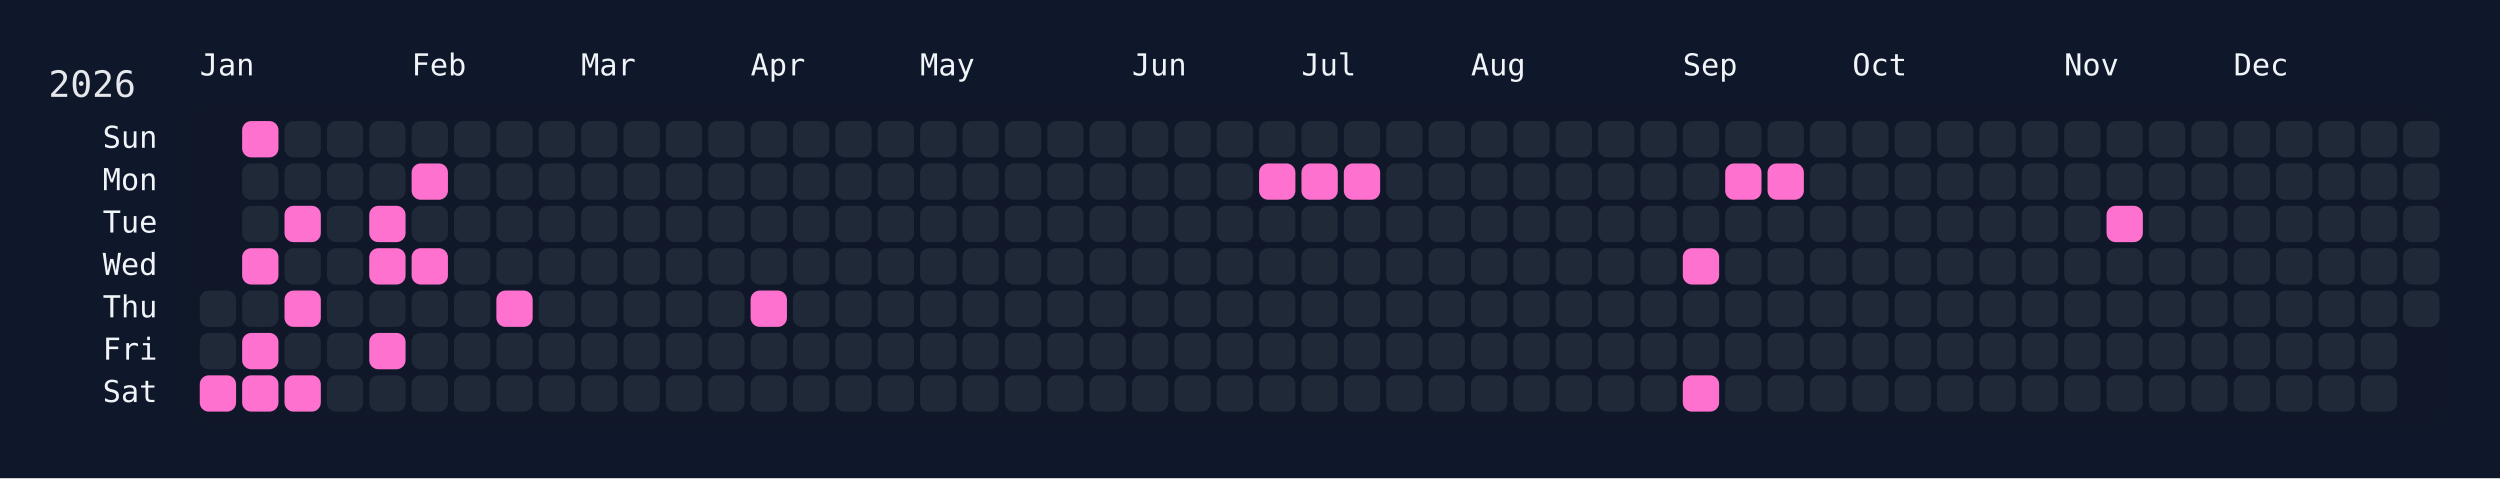
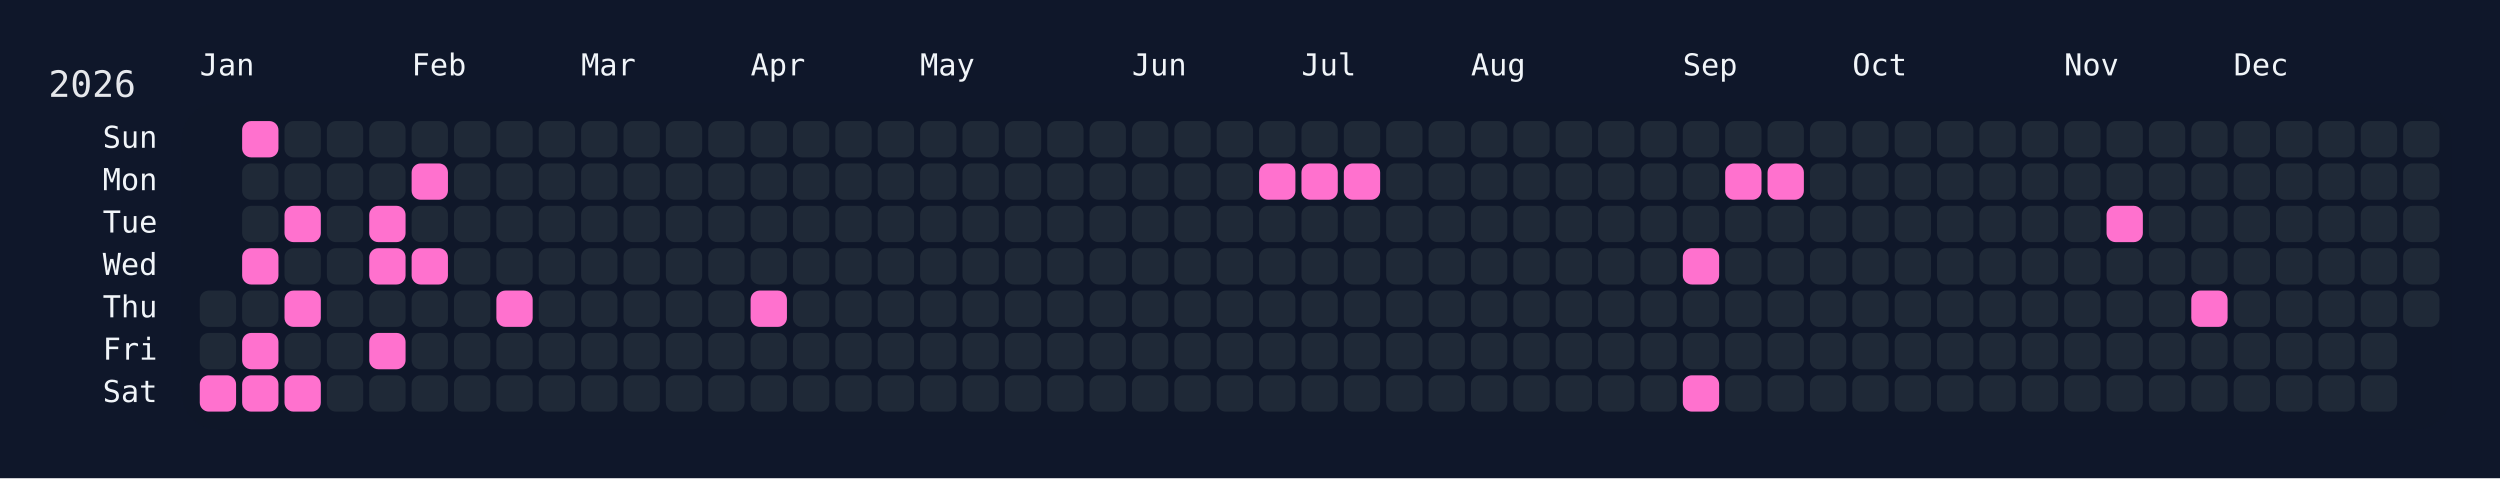
<svg xmlns="http://www.w3.org/2000/svg" width="826" height="158" viewBox="0 0 826 158">
  <rect width="826" height="158" fill="#0f172a" />
  <rect x="60" y="34" width="750" height="108" rx="12" ry="12" fill="rgba(15, 23, 42, 0.8)" />
  <text x="16" y="32" font-size="12" fill="#e5e7eb" font-family="JetBrains Mono, ui-monospace, SFMono-Regular, Menlo, Monaco, Consolas, monospace">2026</text>
  <text x="66" y="18" font-size="10" fill="#f1f5f9" font-family="JetBrains Mono, ui-monospace, SFMono-Regular, Menlo, Monaco, Consolas, monospace" dominant-baseline="hanging">Jan</text>
  <text x="136" y="18" font-size="10" fill="#f1f5f9" font-family="JetBrains Mono, ui-monospace, SFMono-Regular, Menlo, Monaco, Consolas, monospace" dominant-baseline="hanging">Feb</text>
  <text x="192" y="18" font-size="10" fill="#f1f5f9" font-family="JetBrains Mono, ui-monospace, SFMono-Regular, Menlo, Monaco, Consolas, monospace" dominant-baseline="hanging">Mar</text>
  <text x="248" y="18" font-size="10" fill="#f1f5f9" font-family="JetBrains Mono, ui-monospace, SFMono-Regular, Menlo, Monaco, Consolas, monospace" dominant-baseline="hanging">Apr</text>
  <text x="304" y="18" font-size="10" fill="#f1f5f9" font-family="JetBrains Mono, ui-monospace, SFMono-Regular, Menlo, Monaco, Consolas, monospace" dominant-baseline="hanging">May</text>
  <text x="374" y="18" font-size="10" fill="#f1f5f9" font-family="JetBrains Mono, ui-monospace, SFMono-Regular, Menlo, Monaco, Consolas, monospace" dominant-baseline="hanging">Jun</text>
  <text x="430" y="18" font-size="10" fill="#f1f5f9" font-family="JetBrains Mono, ui-monospace, SFMono-Regular, Menlo, Monaco, Consolas, monospace" dominant-baseline="hanging">Jul</text>
  <text x="486" y="18" font-size="10" fill="#f1f5f9" font-family="JetBrains Mono, ui-monospace, SFMono-Regular, Menlo, Monaco, Consolas, monospace" dominant-baseline="hanging">Aug</text>
  <text x="556" y="18" font-size="10" fill="#f1f5f9" font-family="JetBrains Mono, ui-monospace, SFMono-Regular, Menlo, Monaco, Consolas, monospace" dominant-baseline="hanging">Sep</text>
  <text x="612" y="18" font-size="10" fill="#f1f5f9" font-family="JetBrains Mono, ui-monospace, SFMono-Regular, Menlo, Monaco, Consolas, monospace" dominant-baseline="hanging">Oct</text>
  <text x="682" y="18" font-size="10" fill="#f1f5f9" font-family="JetBrains Mono, ui-monospace, SFMono-Regular, Menlo, Monaco, Consolas, monospace" dominant-baseline="hanging">Nov</text>
  <text x="738" y="18" font-size="10" fill="#f1f5f9" font-family="JetBrains Mono, ui-monospace, SFMono-Regular, Menlo, Monaco, Consolas, monospace" dominant-baseline="hanging">Dec</text>
  <text x="52" y="46.0" font-size="10" fill="#f1f5f9" font-family="JetBrains Mono, ui-monospace, SFMono-Regular, Menlo, Monaco, Consolas, monospace" text-anchor="end" dominant-baseline="middle">Sun</text>
  <text x="52" y="60.0" font-size="10" fill="#f1f5f9" font-family="JetBrains Mono, ui-monospace, SFMono-Regular, Menlo, Monaco, Consolas, monospace" text-anchor="end" dominant-baseline="middle">Mon</text>
  <text x="52" y="74.0" font-size="10" fill="#f1f5f9" font-family="JetBrains Mono, ui-monospace, SFMono-Regular, Menlo, Monaco, Consolas, monospace" text-anchor="end" dominant-baseline="middle">Tue</text>
  <text x="52" y="88.0" font-size="10" fill="#f1f5f9" font-family="JetBrains Mono, ui-monospace, SFMono-Regular, Menlo, Monaco, Consolas, monospace" text-anchor="end" dominant-baseline="middle">Wed</text>
  <text x="52" y="102.0" font-size="10" fill="#f1f5f9" font-family="JetBrains Mono, ui-monospace, SFMono-Regular, Menlo, Monaco, Consolas, monospace" text-anchor="end" dominant-baseline="middle">Thu</text>
  <text x="52" y="116.0" font-size="10" fill="#f1f5f9" font-family="JetBrains Mono, ui-monospace, SFMono-Regular, Menlo, Monaco, Consolas, monospace" text-anchor="end" dominant-baseline="middle">Fri</text>
  <text x="52" y="130.0" font-size="10" fill="#f1f5f9" font-family="JetBrains Mono, ui-monospace, SFMono-Regular, Menlo, Monaco, Consolas, monospace" text-anchor="end" dominant-baseline="middle">Sat</text>
  <g transform="translate(66,40)">
    <rect x="0" y="56" width="12" height="12" rx="3" ry="3" fill="#1f2937" data-date="2026-01-01" />
    <rect x="0" y="70" width="12" height="12" rx="3" ry="3" fill="#1f2937" data-date="2026-01-02" />
    <rect x="0" y="84" width="12" height="12" rx="3" ry="3" fill="#ff71ce" data-date="2026-01-03" />
    <rect x="14" y="0" width="12" height="12" rx="3" ry="3" fill="#ff71ce" data-date="2026-01-04" />
    <rect x="14" y="14" width="12" height="12" rx="3" ry="3" fill="#1f2937" data-date="2026-01-05" />
    <rect x="14" y="28" width="12" height="12" rx="3" ry="3" fill="#1f2937" data-date="2026-01-06" />
    <rect x="14" y="42" width="12" height="12" rx="3" ry="3" fill="#ff71ce" data-date="2026-01-07" />
    <rect x="14" y="56" width="12" height="12" rx="3" ry="3" fill="#1f2937" data-date="2026-01-08" />
    <rect x="14" y="70" width="12" height="12" rx="3" ry="3" fill="#ff71ce" data-date="2026-01-09" />
    <rect x="14" y="84" width="12" height="12" rx="3" ry="3" fill="#ff71ce" data-date="2026-01-10" />
    <rect x="28" y="0" width="12" height="12" rx="3" ry="3" fill="#1f2937" data-date="2026-01-11" />
    <rect x="28" y="14" width="12" height="12" rx="3" ry="3" fill="#1f2937" data-date="2026-01-12" />
    <rect x="28" y="28" width="12" height="12" rx="3" ry="3" fill="#ff71ce" data-date="2026-01-13" />
    <rect x="28" y="42" width="12" height="12" rx="3" ry="3" fill="#1f2937" data-date="2026-01-14" />
    <rect x="28" y="56" width="12" height="12" rx="3" ry="3" fill="#ff71ce" data-date="2026-01-15" />
    <rect x="28" y="70" width="12" height="12" rx="3" ry="3" fill="#1f2937" data-date="2026-01-16" />
    <rect x="28" y="84" width="12" height="12" rx="3" ry="3" fill="#ff71ce" data-date="2026-01-17" />
    <rect x="42" y="0" width="12" height="12" rx="3" ry="3" fill="#1f2937" data-date="2026-01-18" />
    <rect x="42" y="14" width="12" height="12" rx="3" ry="3" fill="#1f2937" data-date="2026-01-19" />
    <rect x="42" y="28" width="12" height="12" rx="3" ry="3" fill="#1f2937" data-date="2026-01-20" />
    <rect x="42" y="42" width="12" height="12" rx="3" ry="3" fill="#1f2937" data-date="2026-01-21" />
    <rect x="42" y="56" width="12" height="12" rx="3" ry="3" fill="#1f2937" data-date="2026-01-22" />
    <rect x="42" y="70" width="12" height="12" rx="3" ry="3" fill="#1f2937" data-date="2026-01-23" />
    <rect x="42" y="84" width="12" height="12" rx="3" ry="3" fill="#1f2937" data-date="2026-01-24" />
    <rect x="56" y="0" width="12" height="12" rx="3" ry="3" fill="#1f2937" data-date="2026-01-25" />
    <rect x="56" y="14" width="12" height="12" rx="3" ry="3" fill="#1f2937" data-date="2026-01-26" />
    <rect x="56" y="28" width="12" height="12" rx="3" ry="3" fill="#ff71ce" data-date="2026-01-27" />
    <rect x="56" y="42" width="12" height="12" rx="3" ry="3" fill="#ff71ce" data-date="2026-01-28" />
    <rect x="56" y="56" width="12" height="12" rx="3" ry="3" fill="#1f2937" data-date="2026-01-29" />
    <rect x="56" y="70" width="12" height="12" rx="3" ry="3" fill="#ff71ce" data-date="2026-01-30" />
    <rect x="56" y="84" width="12" height="12" rx="3" ry="3" fill="#1f2937" data-date="2026-01-31" />
    <rect x="70" y="0" width="12" height="12" rx="3" ry="3" fill="#1f2937" data-date="2026-02-01" />
    <rect x="70" y="14" width="12" height="12" rx="3" ry="3" fill="#ff71ce" data-date="2026-02-02" />
    <rect x="70" y="28" width="12" height="12" rx="3" ry="3" fill="#1f2937" data-date="2026-02-03" />
    <rect x="70" y="42" width="12" height="12" rx="3" ry="3" fill="#ff71ce" data-date="2026-02-04" />
    <rect x="70" y="56" width="12" height="12" rx="3" ry="3" fill="#1f2937" data-date="2026-02-05" />
    <rect x="70" y="70" width="12" height="12" rx="3" ry="3" fill="#1f2937" data-date="2026-02-06" />
    <rect x="70" y="84" width="12" height="12" rx="3" ry="3" fill="#1f2937" data-date="2026-02-07" />
    <rect x="84" y="0" width="12" height="12" rx="3" ry="3" fill="#1f2937" data-date="2026-02-08" />
    <rect x="84" y="14" width="12" height="12" rx="3" ry="3" fill="#1f2937" data-date="2026-02-09" />
    <rect x="84" y="28" width="12" height="12" rx="3" ry="3" fill="#1f2937" data-date="2026-02-10" />
    <rect x="84" y="42" width="12" height="12" rx="3" ry="3" fill="#1f2937" data-date="2026-02-11" />
    <rect x="84" y="56" width="12" height="12" rx="3" ry="3" fill="#1f2937" data-date="2026-02-12" />
    <rect x="84" y="70" width="12" height="12" rx="3" ry="3" fill="#1f2937" data-date="2026-02-13" />
    <rect x="84" y="84" width="12" height="12" rx="3" ry="3" fill="#1f2937" data-date="2026-02-14" />
    <rect x="98" y="0" width="12" height="12" rx="3" ry="3" fill="#1f2937" data-date="2026-02-15" />
    <rect x="98" y="14" width="12" height="12" rx="3" ry="3" fill="#1f2937" data-date="2026-02-16" />
    <rect x="98" y="28" width="12" height="12" rx="3" ry="3" fill="#1f2937" data-date="2026-02-17" />
    <rect x="98" y="42" width="12" height="12" rx="3" ry="3" fill="#1f2937" data-date="2026-02-18" />
    <rect x="98" y="56" width="12" height="12" rx="3" ry="3" fill="#ff71ce" data-date="2026-02-19" />
    <rect x="98" y="70" width="12" height="12" rx="3" ry="3" fill="#1f2937" data-date="2026-02-20" />
    <rect x="98" y="84" width="12" height="12" rx="3" ry="3" fill="#1f2937" data-date="2026-02-21" />
    <rect x="112" y="0" width="12" height="12" rx="3" ry="3" fill="#1f2937" data-date="2026-02-22" />
    <rect x="112" y="14" width="12" height="12" rx="3" ry="3" fill="#1f2937" data-date="2026-02-23" />
    <rect x="112" y="28" width="12" height="12" rx="3" ry="3" fill="#1f2937" data-date="2026-02-24" />
    <rect x="112" y="42" width="12" height="12" rx="3" ry="3" fill="#1f2937" data-date="2026-02-25" />
    <rect x="112" y="56" width="12" height="12" rx="3" ry="3" fill="#1f2937" data-date="2026-02-26" />
    <rect x="112" y="70" width="12" height="12" rx="3" ry="3" fill="#1f2937" data-date="2026-02-27" />
    <rect x="112" y="84" width="12" height="12" rx="3" ry="3" fill="#1f2937" data-date="2026-02-28" />
    <rect x="126" y="0" width="12" height="12" rx="3" ry="3" fill="#1f2937" data-date="2026-03-01" />
    <rect x="126" y="14" width="12" height="12" rx="3" ry="3" fill="#1f2937" data-date="2026-03-02" />
    <rect x="126" y="28" width="12" height="12" rx="3" ry="3" fill="#1f2937" data-date="2026-03-03" />
    <rect x="126" y="42" width="12" height="12" rx="3" ry="3" fill="#1f2937" data-date="2026-03-04" />
    <rect x="126" y="56" width="12" height="12" rx="3" ry="3" fill="#1f2937" data-date="2026-03-05" />
    <rect x="126" y="70" width="12" height="12" rx="3" ry="3" fill="#1f2937" data-date="2026-03-06" />
    <rect x="126" y="84" width="12" height="12" rx="3" ry="3" fill="#1f2937" data-date="2026-03-07" />
    <rect x="140" y="0" width="12" height="12" rx="3" ry="3" fill="#1f2937" data-date="2026-03-08" />
    <rect x="140" y="14" width="12" height="12" rx="3" ry="3" fill="#1f2937" data-date="2026-03-09" />
    <rect x="140" y="28" width="12" height="12" rx="3" ry="3" fill="#1f2937" data-date="2026-03-10" />
    <rect x="140" y="42" width="12" height="12" rx="3" ry="3" fill="#1f2937" data-date="2026-03-11" />
    <rect x="140" y="56" width="12" height="12" rx="3" ry="3" fill="#1f2937" data-date="2026-03-12" />
    <rect x="140" y="70" width="12" height="12" rx="3" ry="3" fill="#1f2937" data-date="2026-03-13" />
    <rect x="140" y="84" width="12" height="12" rx="3" ry="3" fill="#1f2937" data-date="2026-03-14" />
    <rect x="154" y="0" width="12" height="12" rx="3" ry="3" fill="#1f2937" data-date="2026-03-15" />
    <rect x="154" y="14" width="12" height="12" rx="3" ry="3" fill="#1f2937" data-date="2026-03-16" />
    <rect x="154" y="28" width="12" height="12" rx="3" ry="3" fill="#1f2937" data-date="2026-03-17" />
    <rect x="154" y="42" width="12" height="12" rx="3" ry="3" fill="#1f2937" data-date="2026-03-18" />
    <rect x="154" y="56" width="12" height="12" rx="3" ry="3" fill="#1f2937" data-date="2026-03-19" />
    <rect x="154" y="70" width="12" height="12" rx="3" ry="3" fill="#1f2937" data-date="2026-03-20" />
    <rect x="154" y="84" width="12" height="12" rx="3" ry="3" fill="#1f2937" data-date="2026-03-21" />
    <rect x="168" y="0" width="12" height="12" rx="3" ry="3" fill="#1f2937" data-date="2026-03-22" />
    <rect x="168" y="14" width="12" height="12" rx="3" ry="3" fill="#1f2937" data-date="2026-03-23" />
    <rect x="168" y="28" width="12" height="12" rx="3" ry="3" fill="#1f2937" data-date="2026-03-24" />
    <rect x="168" y="42" width="12" height="12" rx="3" ry="3" fill="#1f2937" data-date="2026-03-25" />
    <rect x="168" y="56" width="12" height="12" rx="3" ry="3" fill="#1f2937" data-date="2026-03-26" />
    <rect x="168" y="70" width="12" height="12" rx="3" ry="3" fill="#1f2937" data-date="2026-03-27" />
    <rect x="168" y="84" width="12" height="12" rx="3" ry="3" fill="#1f2937" data-date="2026-03-28" />
    <rect x="182" y="0" width="12" height="12" rx="3" ry="3" fill="#1f2937" data-date="2026-03-29" />
    <rect x="182" y="14" width="12" height="12" rx="3" ry="3" fill="#1f2937" data-date="2026-03-30" />
    <rect x="182" y="28" width="12" height="12" rx="3" ry="3" fill="#1f2937" data-date="2026-03-31" />
    <rect x="182" y="42" width="12" height="12" rx="3" ry="3" fill="#1f2937" data-date="2026-04-01" />
    <rect x="182" y="56" width="12" height="12" rx="3" ry="3" fill="#ff71ce" data-date="2026-04-02" />
    <rect x="182" y="70" width="12" height="12" rx="3" ry="3" fill="#1f2937" data-date="2026-04-03" />
    <rect x="182" y="84" width="12" height="12" rx="3" ry="3" fill="#1f2937" data-date="2026-04-04" />
    <rect x="196" y="0" width="12" height="12" rx="3" ry="3" fill="#1f2937" data-date="2026-04-05" />
    <rect x="196" y="14" width="12" height="12" rx="3" ry="3" fill="#1f2937" data-date="2026-04-06" />
    <rect x="196" y="28" width="12" height="12" rx="3" ry="3" fill="#1f2937" data-date="2026-04-07" />
    <rect x="196" y="42" width="12" height="12" rx="3" ry="3" fill="#1f2937" data-date="2026-04-08" />
    <rect x="196" y="56" width="12" height="12" rx="3" ry="3" fill="#1f2937" data-date="2026-04-09" />
    <rect x="196" y="70" width="12" height="12" rx="3" ry="3" fill="#1f2937" data-date="2026-04-10" />
    <rect x="196" y="84" width="12" height="12" rx="3" ry="3" fill="#1f2937" data-date="2026-04-11" />
    <rect x="210" y="0" width="12" height="12" rx="3" ry="3" fill="#1f2937" data-date="2026-04-12" />
    <rect x="210" y="14" width="12" height="12" rx="3" ry="3" fill="#1f2937" data-date="2026-04-13" />
    <rect x="210" y="28" width="12" height="12" rx="3" ry="3" fill="#1f2937" data-date="2026-04-14" />
    <rect x="210" y="42" width="12" height="12" rx="3" ry="3" fill="#1f2937" data-date="2026-04-15" />
    <rect x="210" y="56" width="12" height="12" rx="3" ry="3" fill="#1f2937" data-date="2026-04-16" />
    <rect x="210" y="70" width="12" height="12" rx="3" ry="3" fill="#1f2937" data-date="2026-04-17" />
    <rect x="210" y="84" width="12" height="12" rx="3" ry="3" fill="#1f2937" data-date="2026-04-18" />
    <rect x="224" y="0" width="12" height="12" rx="3" ry="3" fill="#1f2937" data-date="2026-04-19" />
    <rect x="224" y="14" width="12" height="12" rx="3" ry="3" fill="#1f2937" data-date="2026-04-20" />
    <rect x="224" y="28" width="12" height="12" rx="3" ry="3" fill="#1f2937" data-date="2026-04-21" />
    <rect x="224" y="42" width="12" height="12" rx="3" ry="3" fill="#1f2937" data-date="2026-04-22" />
    <rect x="224" y="56" width="12" height="12" rx="3" ry="3" fill="#1f2937" data-date="2026-04-23" />
    <rect x="224" y="70" width="12" height="12" rx="3" ry="3" fill="#1f2937" data-date="2026-04-24" />
    <rect x="224" y="84" width="12" height="12" rx="3" ry="3" fill="#1f2937" data-date="2026-04-25" />
    <rect x="238" y="0" width="12" height="12" rx="3" ry="3" fill="#1f2937" data-date="2026-04-26" />
    <rect x="238" y="14" width="12" height="12" rx="3" ry="3" fill="#1f2937" data-date="2026-04-27" />
    <rect x="238" y="28" width="12" height="12" rx="3" ry="3" fill="#1f2937" data-date="2026-04-28" />
    <rect x="238" y="42" width="12" height="12" rx="3" ry="3" fill="#1f2937" data-date="2026-04-29" />
    <rect x="238" y="56" width="12" height="12" rx="3" ry="3" fill="#1f2937" data-date="2026-04-30" />
    <rect x="238" y="70" width="12" height="12" rx="3" ry="3" fill="#1f2937" data-date="2026-05-01" />
    <rect x="238" y="84" width="12" height="12" rx="3" ry="3" fill="#1f2937" data-date="2026-05-02" />
    <rect x="252" y="0" width="12" height="12" rx="3" ry="3" fill="#1f2937" data-date="2026-05-03" />
    <rect x="252" y="14" width="12" height="12" rx="3" ry="3" fill="#1f2937" data-date="2026-05-04" />
    <rect x="252" y="28" width="12" height="12" rx="3" ry="3" fill="#1f2937" data-date="2026-05-05" />
    <rect x="252" y="42" width="12" height="12" rx="3" ry="3" fill="#1f2937" data-date="2026-05-06" />
    <rect x="252" y="56" width="12" height="12" rx="3" ry="3" fill="#1f2937" data-date="2026-05-07" />
    <rect x="252" y="70" width="12" height="12" rx="3" ry="3" fill="#1f2937" data-date="2026-05-08" />
    <rect x="252" y="84" width="12" height="12" rx="3" ry="3" fill="#1f2937" data-date="2026-05-09" />
    <rect x="266" y="0" width="12" height="12" rx="3" ry="3" fill="#1f2937" data-date="2026-05-10" />
    <rect x="266" y="14" width="12" height="12" rx="3" ry="3" fill="#1f2937" data-date="2026-05-11" />
    <rect x="266" y="28" width="12" height="12" rx="3" ry="3" fill="#1f2937" data-date="2026-05-12" />
    <rect x="266" y="42" width="12" height="12" rx="3" ry="3" fill="#1f2937" data-date="2026-05-13" />
    <rect x="266" y="56" width="12" height="12" rx="3" ry="3" fill="#1f2937" data-date="2026-05-14" />
    <rect x="266" y="70" width="12" height="12" rx="3" ry="3" fill="#1f2937" data-date="2026-05-15" />
    <rect x="266" y="84" width="12" height="12" rx="3" ry="3" fill="#1f2937" data-date="2026-05-16" />
    <rect x="280" y="0" width="12" height="12" rx="3" ry="3" fill="#1f2937" data-date="2026-05-17" />
    <rect x="280" y="14" width="12" height="12" rx="3" ry="3" fill="#1f2937" data-date="2026-05-18" />
    <rect x="280" y="28" width="12" height="12" rx="3" ry="3" fill="#1f2937" data-date="2026-05-19" />
    <rect x="280" y="42" width="12" height="12" rx="3" ry="3" fill="#1f2937" data-date="2026-05-20" />
    <rect x="280" y="56" width="12" height="12" rx="3" ry="3" fill="#1f2937" data-date="2026-05-21" />
    <rect x="280" y="70" width="12" height="12" rx="3" ry="3" fill="#1f2937" data-date="2026-05-22" />
    <rect x="280" y="84" width="12" height="12" rx="3" ry="3" fill="#1f2937" data-date="2026-05-23" />
    <rect x="294" y="0" width="12" height="12" rx="3" ry="3" fill="#1f2937" data-date="2026-05-24" />
    <rect x="294" y="14" width="12" height="12" rx="3" ry="3" fill="#1f2937" data-date="2026-05-25" />
    <rect x="294" y="28" width="12" height="12" rx="3" ry="3" fill="#1f2937" data-date="2026-05-26" />
    <rect x="294" y="42" width="12" height="12" rx="3" ry="3" fill="#1f2937" data-date="2026-05-27" />
    <rect x="294" y="56" width="12" height="12" rx="3" ry="3" fill="#1f2937" data-date="2026-05-28" />
    <rect x="294" y="70" width="12" height="12" rx="3" ry="3" fill="#1f2937" data-date="2026-05-29" />
    <rect x="294" y="84" width="12" height="12" rx="3" ry="3" fill="#1f2937" data-date="2026-05-30" />
    <rect x="308" y="0" width="12" height="12" rx="3" ry="3" fill="#1f2937" data-date="2026-05-31" />
    <rect x="308" y="14" width="12" height="12" rx="3" ry="3" fill="#1f2937" data-date="2026-06-01" />
    <rect x="308" y="28" width="12" height="12" rx="3" ry="3" fill="#1f2937" data-date="2026-06-02" />
    <rect x="308" y="42" width="12" height="12" rx="3" ry="3" fill="#1f2937" data-date="2026-06-03" />
    <rect x="308" y="56" width="12" height="12" rx="3" ry="3" fill="#1f2937" data-date="2026-06-04" />
    <rect x="308" y="70" width="12" height="12" rx="3" ry="3" fill="#1f2937" data-date="2026-06-05" />
    <rect x="308" y="84" width="12" height="12" rx="3" ry="3" fill="#1f2937" data-date="2026-06-06" />
    <rect x="322" y="0" width="12" height="12" rx="3" ry="3" fill="#1f2937" data-date="2026-06-07" />
    <rect x="322" y="14" width="12" height="12" rx="3" ry="3" fill="#1f2937" data-date="2026-06-08" />
    <rect x="322" y="28" width="12" height="12" rx="3" ry="3" fill="#1f2937" data-date="2026-06-09" />
    <rect x="322" y="42" width="12" height="12" rx="3" ry="3" fill="#1f2937" data-date="2026-06-10" />
    <rect x="322" y="56" width="12" height="12" rx="3" ry="3" fill="#1f2937" data-date="2026-06-11" />
    <rect x="322" y="70" width="12" height="12" rx="3" ry="3" fill="#1f2937" data-date="2026-06-12" />
    <rect x="322" y="84" width="12" height="12" rx="3" ry="3" fill="#1f2937" data-date="2026-06-13" />
    <rect x="336" y="0" width="12" height="12" rx="3" ry="3" fill="#1f2937" data-date="2026-06-14" />
    <rect x="336" y="14" width="12" height="12" rx="3" ry="3" fill="#1f2937" data-date="2026-06-15" />
    <rect x="336" y="28" width="12" height="12" rx="3" ry="3" fill="#1f2937" data-date="2026-06-16" />
    <rect x="336" y="42" width="12" height="12" rx="3" ry="3" fill="#1f2937" data-date="2026-06-17" />
    <rect x="336" y="56" width="12" height="12" rx="3" ry="3" fill="#1f2937" data-date="2026-06-18" />
    <rect x="336" y="70" width="12" height="12" rx="3" ry="3" fill="#1f2937" data-date="2026-06-19" />
    <rect x="336" y="84" width="12" height="12" rx="3" ry="3" fill="#1f2937" data-date="2026-06-20" />
    <rect x="350" y="0" width="12" height="12" rx="3" ry="3" fill="#1f2937" data-date="2026-06-21" />
    <rect x="350" y="14" width="12" height="12" rx="3" ry="3" fill="#ff71ce" data-date="2026-06-22" />
    <rect x="350" y="28" width="12" height="12" rx="3" ry="3" fill="#1f2937" data-date="2026-06-23" />
    <rect x="350" y="42" width="12" height="12" rx="3" ry="3" fill="#1f2937" data-date="2026-06-24" />
    <rect x="350" y="56" width="12" height="12" rx="3" ry="3" fill="#1f2937" data-date="2026-06-25" />
    <rect x="350" y="70" width="12" height="12" rx="3" ry="3" fill="#1f2937" data-date="2026-06-26" />
    <rect x="350" y="84" width="12" height="12" rx="3" ry="3" fill="#1f2937" data-date="2026-06-27" />
    <rect x="364" y="0" width="12" height="12" rx="3" ry="3" fill="#1f2937" data-date="2026-06-28" />
    <rect x="364" y="14" width="12" height="12" rx="3" ry="3" fill="#ff71ce" data-date="2026-06-29" />
    <rect x="364" y="28" width="12" height="12" rx="3" ry="3" fill="#1f2937" data-date="2026-06-30" />
    <rect x="364" y="42" width="12" height="12" rx="3" ry="3" fill="#1f2937" data-date="2026-07-01" />
    <rect x="364" y="56" width="12" height="12" rx="3" ry="3" fill="#1f2937" data-date="2026-07-02" />
    <rect x="364" y="70" width="12" height="12" rx="3" ry="3" fill="#1f2937" data-date="2026-07-03" />
    <rect x="364" y="84" width="12" height="12" rx="3" ry="3" fill="#1f2937" data-date="2026-07-04" />
    <rect x="378" y="0" width="12" height="12" rx="3" ry="3" fill="#1f2937" data-date="2026-07-05" />
    <rect x="378" y="14" width="12" height="12" rx="3" ry="3" fill="#ff71ce" data-date="2026-07-06" />
    <rect x="378" y="28" width="12" height="12" rx="3" ry="3" fill="#1f2937" data-date="2026-07-07" />
    <rect x="378" y="42" width="12" height="12" rx="3" ry="3" fill="#1f2937" data-date="2026-07-08" />
    <rect x="378" y="56" width="12" height="12" rx="3" ry="3" fill="#1f2937" data-date="2026-07-09" />
    <rect x="378" y="70" width="12" height="12" rx="3" ry="3" fill="#1f2937" data-date="2026-07-10" />
    <rect x="378" y="84" width="12" height="12" rx="3" ry="3" fill="#1f2937" data-date="2026-07-11" />
    <rect x="392" y="0" width="12" height="12" rx="3" ry="3" fill="#1f2937" data-date="2026-07-12" />
    <rect x="392" y="14" width="12" height="12" rx="3" ry="3" fill="#1f2937" data-date="2026-07-13" />
    <rect x="392" y="28" width="12" height="12" rx="3" ry="3" fill="#1f2937" data-date="2026-07-14" />
    <rect x="392" y="42" width="12" height="12" rx="3" ry="3" fill="#1f2937" data-date="2026-07-15" />
    <rect x="392" y="56" width="12" height="12" rx="3" ry="3" fill="#1f2937" data-date="2026-07-16" />
    <rect x="392" y="70" width="12" height="12" rx="3" ry="3" fill="#1f2937" data-date="2026-07-17" />
    <rect x="392" y="84" width="12" height="12" rx="3" ry="3" fill="#1f2937" data-date="2026-07-18" />
    <rect x="406" y="0" width="12" height="12" rx="3" ry="3" fill="#1f2937" data-date="2026-07-19" />
    <rect x="406" y="14" width="12" height="12" rx="3" ry="3" fill="#1f2937" data-date="2026-07-20" />
    <rect x="406" y="28" width="12" height="12" rx="3" ry="3" fill="#1f2937" data-date="2026-07-21" />
    <rect x="406" y="42" width="12" height="12" rx="3" ry="3" fill="#1f2937" data-date="2026-07-22" />
    <rect x="406" y="56" width="12" height="12" rx="3" ry="3" fill="#1f2937" data-date="2026-07-23" />
    <rect x="406" y="70" width="12" height="12" rx="3" ry="3" fill="#1f2937" data-date="2026-07-24" />
    <rect x="406" y="84" width="12" height="12" rx="3" ry="3" fill="#1f2937" data-date="2026-07-25" />
    <rect x="420" y="0" width="12" height="12" rx="3" ry="3" fill="#1f2937" data-date="2026-07-26" />
    <rect x="420" y="14" width="12" height="12" rx="3" ry="3" fill="#1f2937" data-date="2026-07-27" />
    <rect x="420" y="28" width="12" height="12" rx="3" ry="3" fill="#1f2937" data-date="2026-07-28" />
    <rect x="420" y="42" width="12" height="12" rx="3" ry="3" fill="#1f2937" data-date="2026-07-29" />
    <rect x="420" y="56" width="12" height="12" rx="3" ry="3" fill="#1f2937" data-date="2026-07-30" />
    <rect x="420" y="70" width="12" height="12" rx="3" ry="3" fill="#1f2937" data-date="2026-07-31" />
    <rect x="420" y="84" width="12" height="12" rx="3" ry="3" fill="#1f2937" data-date="2026-08-01" />
    <rect x="434" y="0" width="12" height="12" rx="3" ry="3" fill="#1f2937" data-date="2026-08-02" />
    <rect x="434" y="14" width="12" height="12" rx="3" ry="3" fill="#1f2937" data-date="2026-08-03" />
    <rect x="434" y="28" width="12" height="12" rx="3" ry="3" fill="#1f2937" data-date="2026-08-04" />
    <rect x="434" y="42" width="12" height="12" rx="3" ry="3" fill="#1f2937" data-date="2026-08-05" />
    <rect x="434" y="56" width="12" height="12" rx="3" ry="3" fill="#1f2937" data-date="2026-08-06" />
    <rect x="434" y="70" width="12" height="12" rx="3" ry="3" fill="#1f2937" data-date="2026-08-07" />
    <rect x="434" y="84" width="12" height="12" rx="3" ry="3" fill="#1f2937" data-date="2026-08-08" />
    <rect x="448" y="0" width="12" height="12" rx="3" ry="3" fill="#1f2937" data-date="2026-08-09" />
    <rect x="448" y="14" width="12" height="12" rx="3" ry="3" fill="#1f2937" data-date="2026-08-10" />
    <rect x="448" y="28" width="12" height="12" rx="3" ry="3" fill="#1f2937" data-date="2026-08-11" />
    <rect x="448" y="42" width="12" height="12" rx="3" ry="3" fill="#1f2937" data-date="2026-08-12" />
    <rect x="448" y="56" width="12" height="12" rx="3" ry="3" fill="#1f2937" data-date="2026-08-13" />
    <rect x="448" y="70" width="12" height="12" rx="3" ry="3" fill="#1f2937" data-date="2026-08-14" />
    <rect x="448" y="84" width="12" height="12" rx="3" ry="3" fill="#1f2937" data-date="2026-08-15" />
    <rect x="462" y="0" width="12" height="12" rx="3" ry="3" fill="#1f2937" data-date="2026-08-16" />
    <rect x="462" y="14" width="12" height="12" rx="3" ry="3" fill="#1f2937" data-date="2026-08-17" />
    <rect x="462" y="28" width="12" height="12" rx="3" ry="3" fill="#1f2937" data-date="2026-08-18" />
    <rect x="462" y="42" width="12" height="12" rx="3" ry="3" fill="#1f2937" data-date="2026-08-19" />
    <rect x="462" y="56" width="12" height="12" rx="3" ry="3" fill="#1f2937" data-date="2026-08-20" />
    <rect x="462" y="70" width="12" height="12" rx="3" ry="3" fill="#1f2937" data-date="2026-08-21" />
    <rect x="462" y="84" width="12" height="12" rx="3" ry="3" fill="#1f2937" data-date="2026-08-22" />
    <rect x="476" y="0" width="12" height="12" rx="3" ry="3" fill="#1f2937" data-date="2026-08-23" />
    <rect x="476" y="14" width="12" height="12" rx="3" ry="3" fill="#1f2937" data-date="2026-08-24" />
    <rect x="476" y="28" width="12" height="12" rx="3" ry="3" fill="#1f2937" data-date="2026-08-25" />
    <rect x="476" y="42" width="12" height="12" rx="3" ry="3" fill="#1f2937" data-date="2026-08-26" />
    <rect x="476" y="56" width="12" height="12" rx="3" ry="3" fill="#1f2937" data-date="2026-08-27" />
    <rect x="476" y="70" width="12" height="12" rx="3" ry="3" fill="#1f2937" data-date="2026-08-28" />
    <rect x="476" y="84" width="12" height="12" rx="3" ry="3" fill="#1f2937" data-date="2026-08-29" />
    <rect x="490" y="0" width="12" height="12" rx="3" ry="3" fill="#1f2937" data-date="2026-08-30" />
    <rect x="490" y="14" width="12" height="12" rx="3" ry="3" fill="#1f2937" data-date="2026-08-31" />
    <rect x="490" y="28" width="12" height="12" rx="3" ry="3" fill="#1f2937" data-date="2026-09-01" />
    <rect x="490" y="42" width="12" height="12" rx="3" ry="3" fill="#ff71ce" data-date="2026-09-02" />
    <rect x="490" y="56" width="12" height="12" rx="3" ry="3" fill="#1f2937" data-date="2026-09-03" />
    <rect x="490" y="70" width="12" height="12" rx="3" ry="3" fill="#1f2937" data-date="2026-09-04" />
    <rect x="490" y="84" width="12" height="12" rx="3" ry="3" fill="#ff71ce" data-date="2026-09-05" />
    <rect x="504" y="0" width="12" height="12" rx="3" ry="3" fill="#1f2937" data-date="2026-09-06" />
    <rect x="504" y="14" width="12" height="12" rx="3" ry="3" fill="#ff71ce" data-date="2026-09-07" />
    <rect x="504" y="28" width="12" height="12" rx="3" ry="3" fill="#1f2937" data-date="2026-09-08" />
    <rect x="504" y="42" width="12" height="12" rx="3" ry="3" fill="#1f2937" data-date="2026-09-09" />
    <rect x="504" y="56" width="12" height="12" rx="3" ry="3" fill="#1f2937" data-date="2026-09-10" />
    <rect x="504" y="70" width="12" height="12" rx="3" ry="3" fill="#1f2937" data-date="2026-09-11" />
    <rect x="504" y="84" width="12" height="12" rx="3" ry="3" fill="#1f2937" data-date="2026-09-12" />
    <rect x="518" y="0" width="12" height="12" rx="3" ry="3" fill="#1f2937" data-date="2026-09-13" />
    <rect x="518" y="14" width="12" height="12" rx="3" ry="3" fill="#ff71ce" data-date="2026-09-14" />
    <rect x="518" y="28" width="12" height="12" rx="3" ry="3" fill="#1f2937" data-date="2026-09-15" />
    <rect x="518" y="42" width="12" height="12" rx="3" ry="3" fill="#1f2937" data-date="2026-09-16" />
    <rect x="518" y="56" width="12" height="12" rx="3" ry="3" fill="#1f2937" data-date="2026-09-17" />
    <rect x="518" y="70" width="12" height="12" rx="3" ry="3" fill="#1f2937" data-date="2026-09-18" />
    <rect x="518" y="84" width="12" height="12" rx="3" ry="3" fill="#1f2937" data-date="2026-09-19" />
    <rect x="532" y="0" width="12" height="12" rx="3" ry="3" fill="#1f2937" data-date="2026-09-20" />
    <rect x="532" y="14" width="12" height="12" rx="3" ry="3" fill="#1f2937" data-date="2026-09-21" />
    <rect x="532" y="28" width="12" height="12" rx="3" ry="3" fill="#1f2937" data-date="2026-09-22" />
    <rect x="532" y="42" width="12" height="12" rx="3" ry="3" fill="#1f2937" data-date="2026-09-23" />
    <rect x="532" y="56" width="12" height="12" rx="3" ry="3" fill="#1f2937" data-date="2026-09-24" />
    <rect x="532" y="70" width="12" height="12" rx="3" ry="3" fill="#1f2937" data-date="2026-09-25" />
    <rect x="532" y="84" width="12" height="12" rx="3" ry="3" fill="#1f2937" data-date="2026-09-26" />
    <rect x="546" y="0" width="12" height="12" rx="3" ry="3" fill="#1f2937" data-date="2026-09-27" />
    <rect x="546" y="14" width="12" height="12" rx="3" ry="3" fill="#1f2937" data-date="2026-09-28" />
    <rect x="546" y="28" width="12" height="12" rx="3" ry="3" fill="#1f2937" data-date="2026-09-29" />
    <rect x="546" y="42" width="12" height="12" rx="3" ry="3" fill="#1f2937" data-date="2026-09-30" />
    <rect x="546" y="56" width="12" height="12" rx="3" ry="3" fill="#1f2937" data-date="2026-10-01" />
    <rect x="546" y="70" width="12" height="12" rx="3" ry="3" fill="#1f2937" data-date="2026-10-02" />
    <rect x="546" y="84" width="12" height="12" rx="3" ry="3" fill="#1f2937" data-date="2026-10-03" />
    <rect x="560" y="0" width="12" height="12" rx="3" ry="3" fill="#1f2937" data-date="2026-10-04" />
    <rect x="560" y="14" width="12" height="12" rx="3" ry="3" fill="#1f2937" data-date="2026-10-05" />
    <rect x="560" y="28" width="12" height="12" rx="3" ry="3" fill="#1f2937" data-date="2026-10-06" />
    <rect x="560" y="42" width="12" height="12" rx="3" ry="3" fill="#1f2937" data-date="2026-10-07" />
    <rect x="560" y="56" width="12" height="12" rx="3" ry="3" fill="#1f2937" data-date="2026-10-08" />
    <rect x="560" y="70" width="12" height="12" rx="3" ry="3" fill="#1f2937" data-date="2026-10-09" />
    <rect x="560" y="84" width="12" height="12" rx="3" ry="3" fill="#1f2937" data-date="2026-10-10" />
    <rect x="574" y="0" width="12" height="12" rx="3" ry="3" fill="#1f2937" data-date="2026-10-11" />
    <rect x="574" y="14" width="12" height="12" rx="3" ry="3" fill="#1f2937" data-date="2026-10-12" />
    <rect x="574" y="28" width="12" height="12" rx="3" ry="3" fill="#1f2937" data-date="2026-10-13" />
    <rect x="574" y="42" width="12" height="12" rx="3" ry="3" fill="#1f2937" data-date="2026-10-14" />
    <rect x="574" y="56" width="12" height="12" rx="3" ry="3" fill="#1f2937" data-date="2026-10-15" />
    <rect x="574" y="70" width="12" height="12" rx="3" ry="3" fill="#1f2937" data-date="2026-10-16" />
    <rect x="574" y="84" width="12" height="12" rx="3" ry="3" fill="#1f2937" data-date="2026-10-17" />
    <rect x="588" y="0" width="12" height="12" rx="3" ry="3" fill="#1f2937" data-date="2026-10-18" />
    <rect x="588" y="14" width="12" height="12" rx="3" ry="3" fill="#1f2937" data-date="2026-10-19" />
    <rect x="588" y="28" width="12" height="12" rx="3" ry="3" fill="#1f2937" data-date="2026-10-20" />
    <rect x="588" y="42" width="12" height="12" rx="3" ry="3" fill="#1f2937" data-date="2026-10-21" />
    <rect x="588" y="56" width="12" height="12" rx="3" ry="3" fill="#1f2937" data-date="2026-10-22" />
    <rect x="588" y="70" width="12" height="12" rx="3" ry="3" fill="#1f2937" data-date="2026-10-23" />
    <rect x="588" y="84" width="12" height="12" rx="3" ry="3" fill="#1f2937" data-date="2026-10-24" />
    <rect x="602" y="0" width="12" height="12" rx="3" ry="3" fill="#1f2937" data-date="2026-10-25" />
    <rect x="602" y="14" width="12" height="12" rx="3" ry="3" fill="#1f2937" data-date="2026-10-26" />
    <rect x="602" y="28" width="12" height="12" rx="3" ry="3" fill="#1f2937" data-date="2026-10-27" />
    <rect x="602" y="42" width="12" height="12" rx="3" ry="3" fill="#1f2937" data-date="2026-10-28" />
    <rect x="602" y="56" width="12" height="12" rx="3" ry="3" fill="#1f2937" data-date="2026-10-29" />
    <rect x="602" y="70" width="12" height="12" rx="3" ry="3" fill="#1f2937" data-date="2026-10-30" />
    <rect x="602" y="84" width="12" height="12" rx="3" ry="3" fill="#1f2937" data-date="2026-10-31" />
    <rect x="616" y="0" width="12" height="12" rx="3" ry="3" fill="#1f2937" data-date="2026-11-01" />
    <rect x="616" y="14" width="12" height="12" rx="3" ry="3" fill="#1f2937" data-date="2026-11-02" />
    <rect x="616" y="28" width="12" height="12" rx="3" ry="3" fill="#1f2937" data-date="2026-11-03" />
    <rect x="616" y="42" width="12" height="12" rx="3" ry="3" fill="#1f2937" data-date="2026-11-04" />
    <rect x="616" y="56" width="12" height="12" rx="3" ry="3" fill="#1f2937" data-date="2026-11-05" />
    <rect x="616" y="70" width="12" height="12" rx="3" ry="3" fill="#1f2937" data-date="2026-11-06" />
    <rect x="616" y="84" width="12" height="12" rx="3" ry="3" fill="#1f2937" data-date="2026-11-07" />
    <rect x="630" y="0" width="12" height="12" rx="3" ry="3" fill="#1f2937" data-date="2026-11-08" />
    <rect x="630" y="14" width="12" height="12" rx="3" ry="3" fill="#1f2937" data-date="2026-11-09" />
    <rect x="630" y="28" width="12" height="12" rx="3" ry="3" fill="#ff71ce" data-date="2026-11-10" />
    <rect x="630" y="42" width="12" height="12" rx="3" ry="3" fill="#1f2937" data-date="2026-11-11" />
    <rect x="630" y="56" width="12" height="12" rx="3" ry="3" fill="#1f2937" data-date="2026-11-12" />
    <rect x="630" y="70" width="12" height="12" rx="3" ry="3" fill="#1f2937" data-date="2026-11-13" />
    <rect x="630" y="84" width="12" height="12" rx="3" ry="3" fill="#1f2937" data-date="2026-11-14" />
    <rect x="644" y="0" width="12" height="12" rx="3" ry="3" fill="#1f2937" data-date="2026-11-15" />
    <rect x="644" y="14" width="12" height="12" rx="3" ry="3" fill="#1f2937" data-date="2026-11-16" />
    <rect x="644" y="28" width="12" height="12" rx="3" ry="3" fill="#1f2937" data-date="2026-11-17" />
    <rect x="644" y="42" width="12" height="12" rx="3" ry="3" fill="#1f2937" data-date="2026-11-18" />
    <rect x="644" y="56" width="12" height="12" rx="3" ry="3" fill="#1f2937" data-date="2026-11-19" />
    <rect x="644" y="70" width="12" height="12" rx="3" ry="3" fill="#1f2937" data-date="2026-11-20" />
    <rect x="644" y="84" width="12" height="12" rx="3" ry="3" fill="#1f2937" data-date="2026-11-21" />
    <rect x="658" y="0" width="12" height="12" rx="3" ry="3" fill="#1f2937" data-date="2026-11-22" />
    <rect x="658" y="14" width="12" height="12" rx="3" ry="3" fill="#1f2937" data-date="2026-11-23" />
    <rect x="658" y="28" width="12" height="12" rx="3" ry="3" fill="#1f2937" data-date="2026-11-24" />
    <rect x="658" y="42" width="12" height="12" rx="3" ry="3" fill="#1f2937" data-date="2026-11-25" />
-     <rect x="658" y="56" width="12" height="12" rx="3" ry="3" fill="#1f2937" data-date="2026-11-26" />
+     <rect x="658" y="56" width="12" height="12" rx="3" ry="3" fill="#ff71ce" data-date="2026-11-26" />
    <rect x="658" y="70" width="12" height="12" rx="3" ry="3" fill="#1f2937" data-date="2026-11-27" />
    <rect x="658" y="84" width="12" height="12" rx="3" ry="3" fill="#1f2937" data-date="2026-11-28" />
    <rect x="672" y="0" width="12" height="12" rx="3" ry="3" fill="#1f2937" data-date="2026-11-29" />
    <rect x="672" y="14" width="12" height="12" rx="3" ry="3" fill="#1f2937" data-date="2026-11-30" />
    <rect x="672" y="28" width="12" height="12" rx="3" ry="3" fill="#1f2937" data-date="2026-12-01" />
    <rect x="672" y="42" width="12" height="12" rx="3" ry="3" fill="#1f2937" data-date="2026-12-02" />
    <rect x="672" y="56" width="12" height="12" rx="3" ry="3" fill="#1f2937" data-date="2026-12-03" />
    <rect x="672" y="70" width="12" height="12" rx="3" ry="3" fill="#1f2937" data-date="2026-12-04" />
    <rect x="672" y="84" width="12" height="12" rx="3" ry="3" fill="#1f2937" data-date="2026-12-05" />
    <rect x="686" y="0" width="12" height="12" rx="3" ry="3" fill="#1f2937" data-date="2026-12-06" />
    <rect x="686" y="14" width="12" height="12" rx="3" ry="3" fill="#1f2937" data-date="2026-12-07" />
    <rect x="686" y="28" width="12" height="12" rx="3" ry="3" fill="#1f2937" data-date="2026-12-08" />
    <rect x="686" y="42" width="12" height="12" rx="3" ry="3" fill="#1f2937" data-date="2026-12-09" />
    <rect x="686" y="56" width="12" height="12" rx="3" ry="3" fill="#1f2937" data-date="2026-12-10" />
    <rect x="686" y="70" width="12" height="12" rx="3" ry="3" fill="#1f2937" data-date="2026-12-11" />
    <rect x="686" y="84" width="12" height="12" rx="3" ry="3" fill="#1f2937" data-date="2026-12-12" />
    <rect x="700" y="0" width="12" height="12" rx="3" ry="3" fill="#1f2937" data-date="2026-12-13" />
    <rect x="700" y="14" width="12" height="12" rx="3" ry="3" fill="#1f2937" data-date="2026-12-14" />
    <rect x="700" y="28" width="12" height="12" rx="3" ry="3" fill="#1f2937" data-date="2026-12-15" />
    <rect x="700" y="42" width="12" height="12" rx="3" ry="3" fill="#1f2937" data-date="2026-12-16" />
    <rect x="700" y="56" width="12" height="12" rx="3" ry="3" fill="#1f2937" data-date="2026-12-17" />
    <rect x="700" y="70" width="12" height="12" rx="3" ry="3" fill="#1f2937" data-date="2026-12-18" />
    <rect x="700" y="84" width="12" height="12" rx="3" ry="3" fill="#1f2937" data-date="2026-12-19" />
    <rect x="714" y="0" width="12" height="12" rx="3" ry="3" fill="#1f2937" data-date="2026-12-20" />
    <rect x="714" y="14" width="12" height="12" rx="3" ry="3" fill="#1f2937" data-date="2026-12-21" />
    <rect x="714" y="28" width="12" height="12" rx="3" ry="3" fill="#1f2937" data-date="2026-12-22" />
    <rect x="714" y="42" width="12" height="12" rx="3" ry="3" fill="#1f2937" data-date="2026-12-23" />
    <rect x="714" y="56" width="12" height="12" rx="3" ry="3" fill="#1f2937" data-date="2026-12-24" />
    <rect x="714" y="70" width="12" height="12" rx="3" ry="3" fill="#1f2937" data-date="2026-12-25" />
    <rect x="714" y="84" width="12" height="12" rx="3" ry="3" fill="#1f2937" data-date="2026-12-26" />
    <rect x="728" y="0" width="12" height="12" rx="3" ry="3" fill="#1f2937" data-date="2026-12-27" />
    <rect x="728" y="14" width="12" height="12" rx="3" ry="3" fill="#1f2937" data-date="2026-12-28" />
    <rect x="728" y="28" width="12" height="12" rx="3" ry="3" fill="#1f2937" data-date="2026-12-29" />
    <rect x="728" y="42" width="12" height="12" rx="3" ry="3" fill="#1f2937" data-date="2026-12-30" />
    <rect x="728" y="56" width="12" height="12" rx="3" ry="3" fill="#1f2937" data-date="2026-12-31" />
  </g>
</svg>
